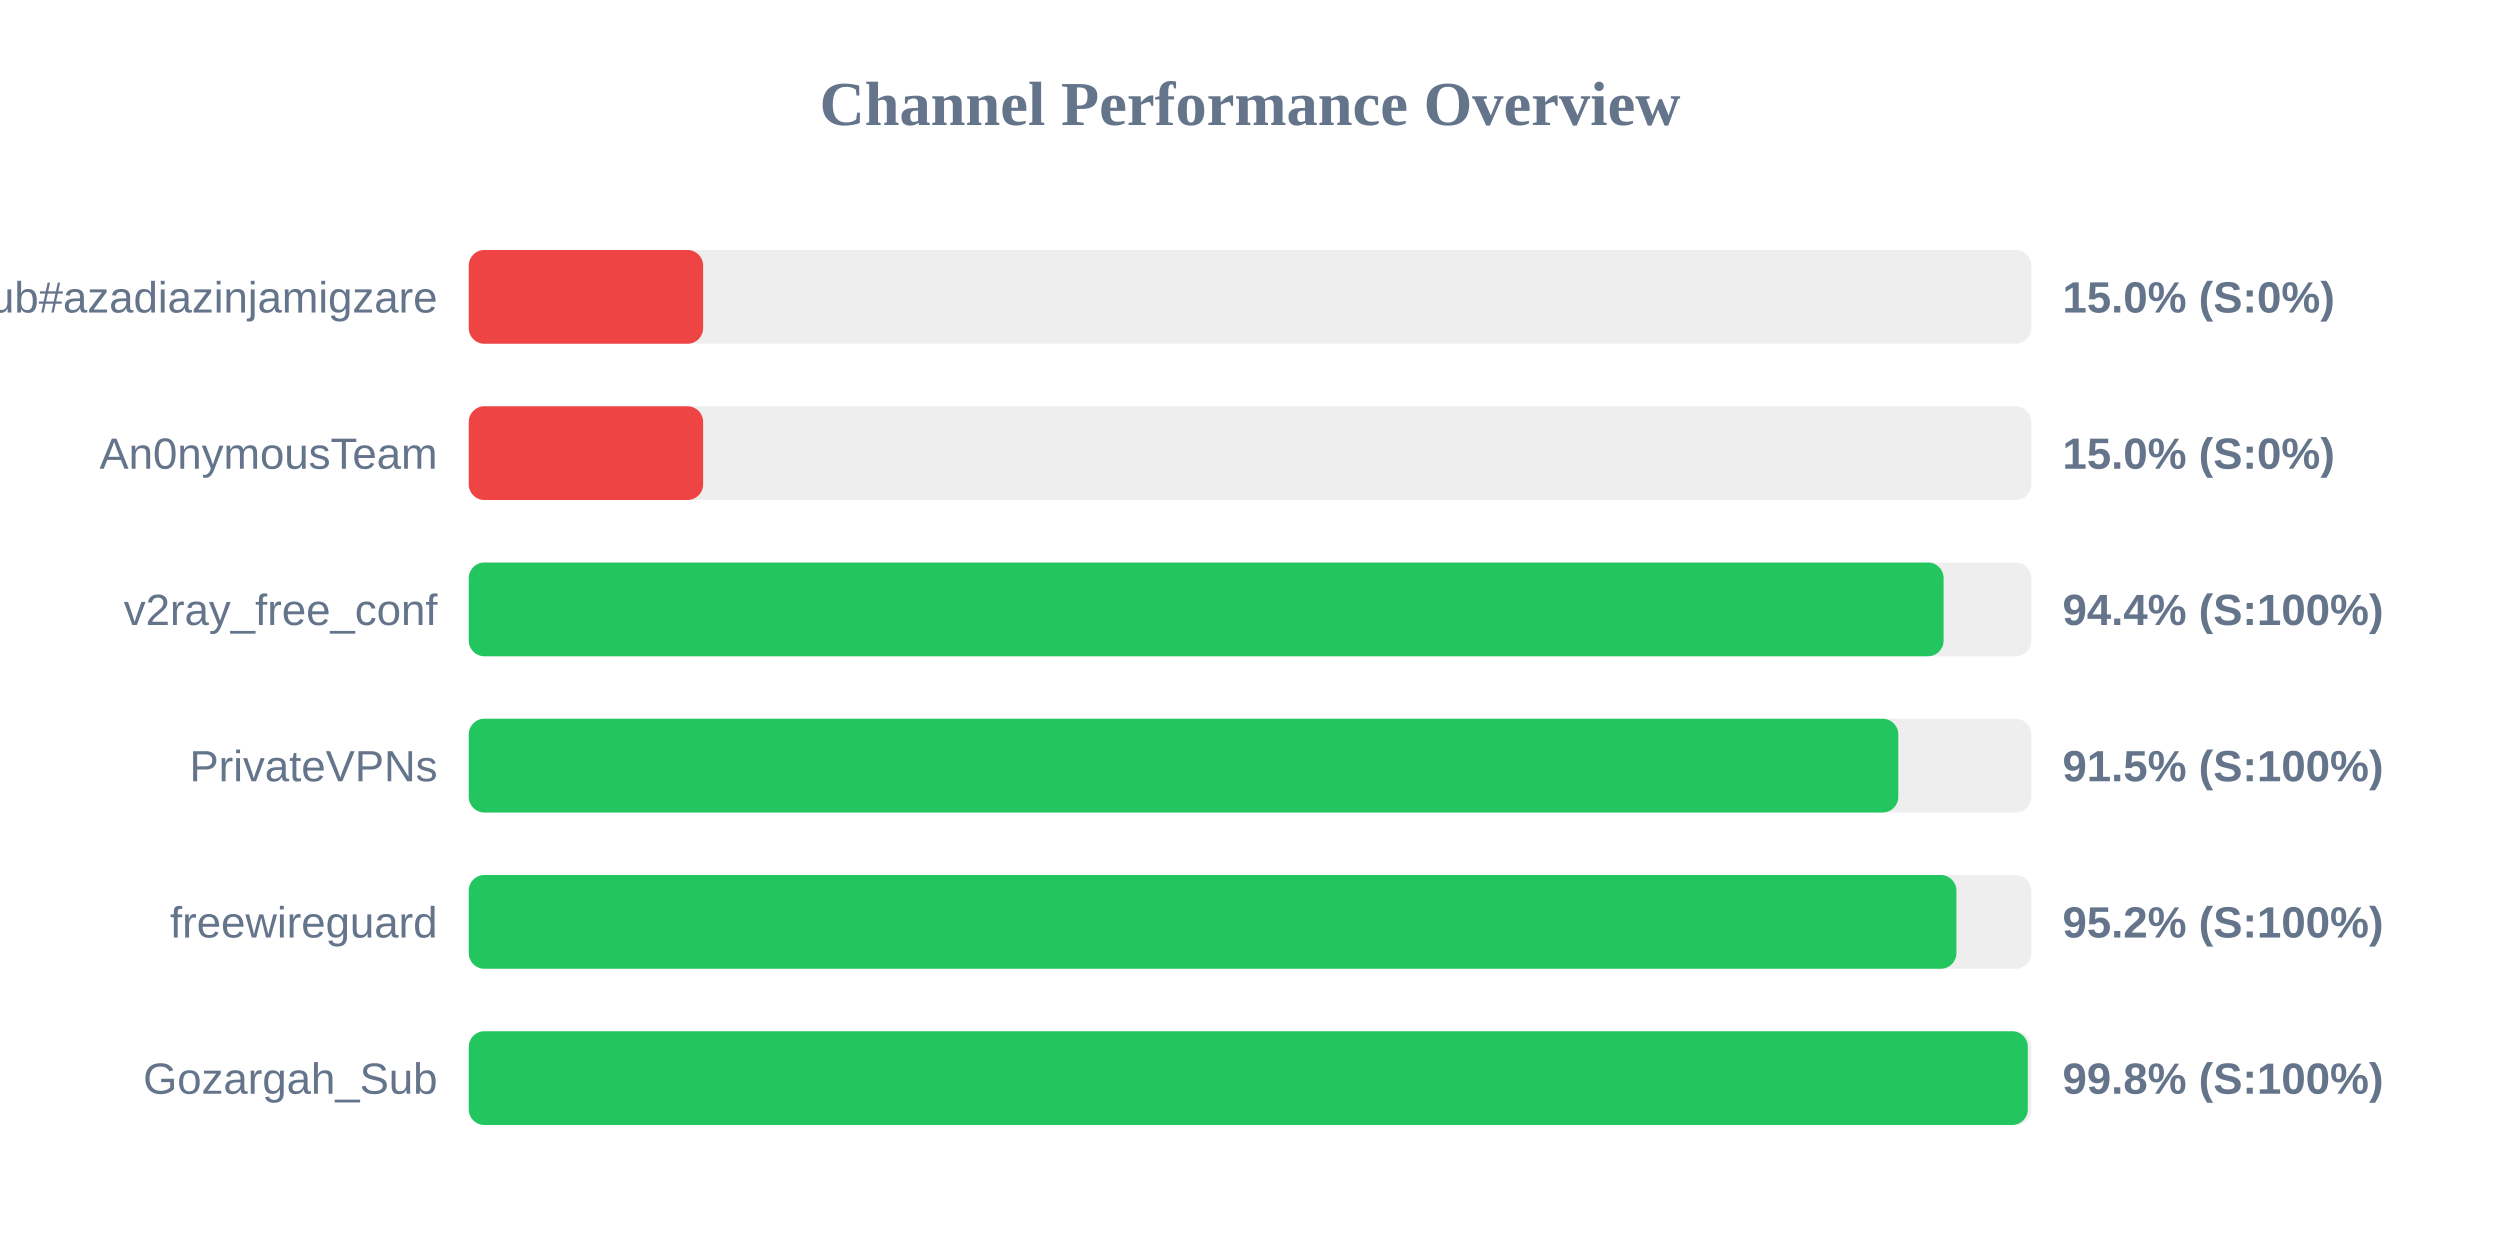
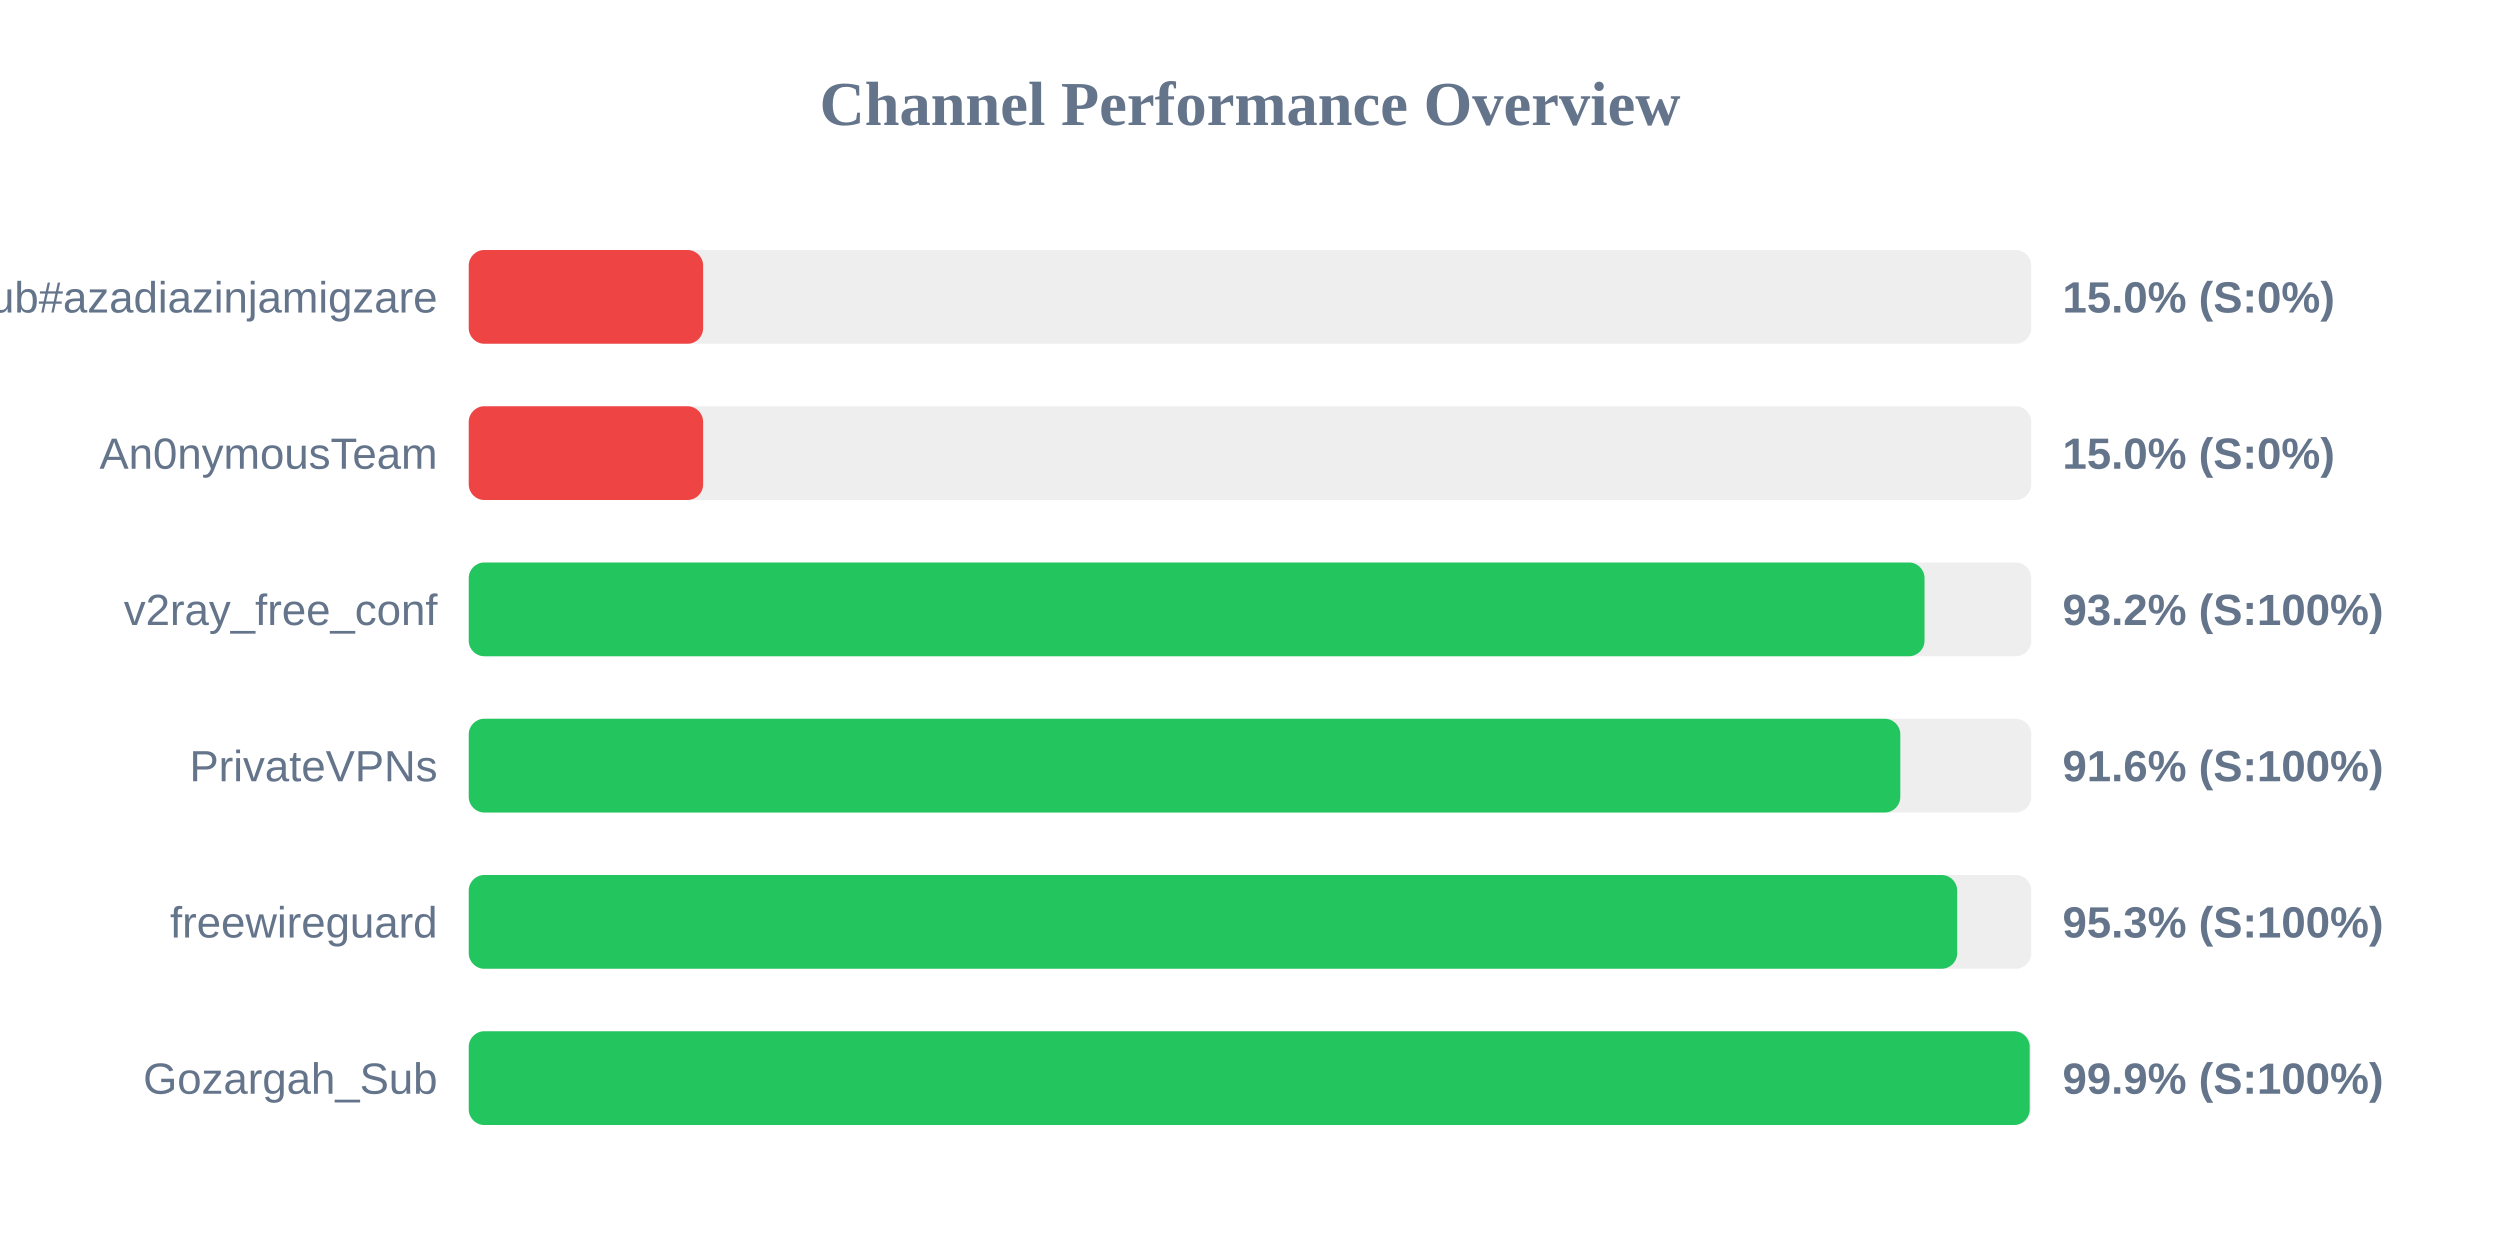
<svg xmlns="http://www.w3.org/2000/svg" width="800" height="400" version="1.1">
  <style>
        .row { font: 14px Arial; fill: #64748b; }
        .score { font: bold 14px Arial; fill: #64748b; }
    </style>
  <text x="400" y="40" text-anchor="middle" font-size="20px" font-weight="bold" fill="#64748b">Channel Performance Overview</text>
  <rect x="150" y="80" width="500" height="30" fill="#eee" rx="5" />
  <rect x="150" y="80" width="75.0" height="30" fill="#ef4444" rx="5" />
  <text x="140" y="100" text-anchor="end" class="row">Sub#azadiazinjamigzare</text>
  <text x="660" y="100" text-anchor="start" class="score">15.0% (S:0%)</text>
  <rect x="150" y="130" width="500" height="30" fill="#eee" rx="5" />
  <rect x="150" y="130" width="75.0" height="30" fill="#ef4444" rx="5" />
  <text x="140" y="150" text-anchor="end" class="row">An0nymousTeam</text>
  <text x="660" y="150" text-anchor="start" class="score">15.0% (S:0%)</text>
  <rect x="150" y="180" width="500" height="30" fill="#eee" rx="5" />
-   <rect x="150" y="180" width="471.95" height="30" fill="#22c55e" rx="5" />
+   <rect x="150" y="180" width="465.85" height="30" fill="#22c55e" rx="5" />
  <text x="140" y="200" text-anchor="end" class="row">v2ray_free_conf</text>
-   <text x="660" y="200" text-anchor="start" class="score">94.4% (S:100%)</text>
+   <text x="660" y="200" text-anchor="start" class="score">93.2% (S:100%)</text>
  <rect x="150" y="230" width="500" height="30" fill="#eee" rx="5" />
-   <rect x="150" y="230" width="457.45" height="30" fill="#22c55e" rx="5" />
+   <rect x="150" y="230" width="458.1" height="30" fill="#22c55e" rx="5" />
  <text x="140" y="250" text-anchor="end" class="row">PrivateVPNs</text>
-   <text x="660" y="250" text-anchor="start" class="score">91.5% (S:100%)</text>
+   <text x="660" y="250" text-anchor="start" class="score">91.6% (S:100%)</text>
  <rect x="150" y="280" width="500" height="30" fill="#eee" rx="5" />
-   <rect x="150" y="280" width="476.05" height="30" fill="#22c55e" rx="5" />
+   <rect x="150" y="280" width="476.3" height="30" fill="#22c55e" rx="5" />
  <text x="140" y="300" text-anchor="end" class="row">freewireguard</text>
-   <text x="660" y="300" text-anchor="start" class="score">95.2% (S:100%)</text>
+   <text x="660" y="300" text-anchor="start" class="score">95.3% (S:100%)</text>
  <rect x="150" y="330" width="500" height="30" fill="#eee" rx="5" />
-   <rect x="150" y="330" width="498.9" height="30" fill="#22c55e" rx="5" />
+   <rect x="150" y="330" width="499.5" height="30" fill="#22c55e" rx="5" />
  <text x="140" y="350" text-anchor="end" class="row">Gozargah_Sub</text>
-   <text x="660" y="350" text-anchor="start" class="score">99.8% (S:100%)</text>
+   <text x="660" y="350" text-anchor="start" class="score">99.9% (S:100%)</text>
</svg>
